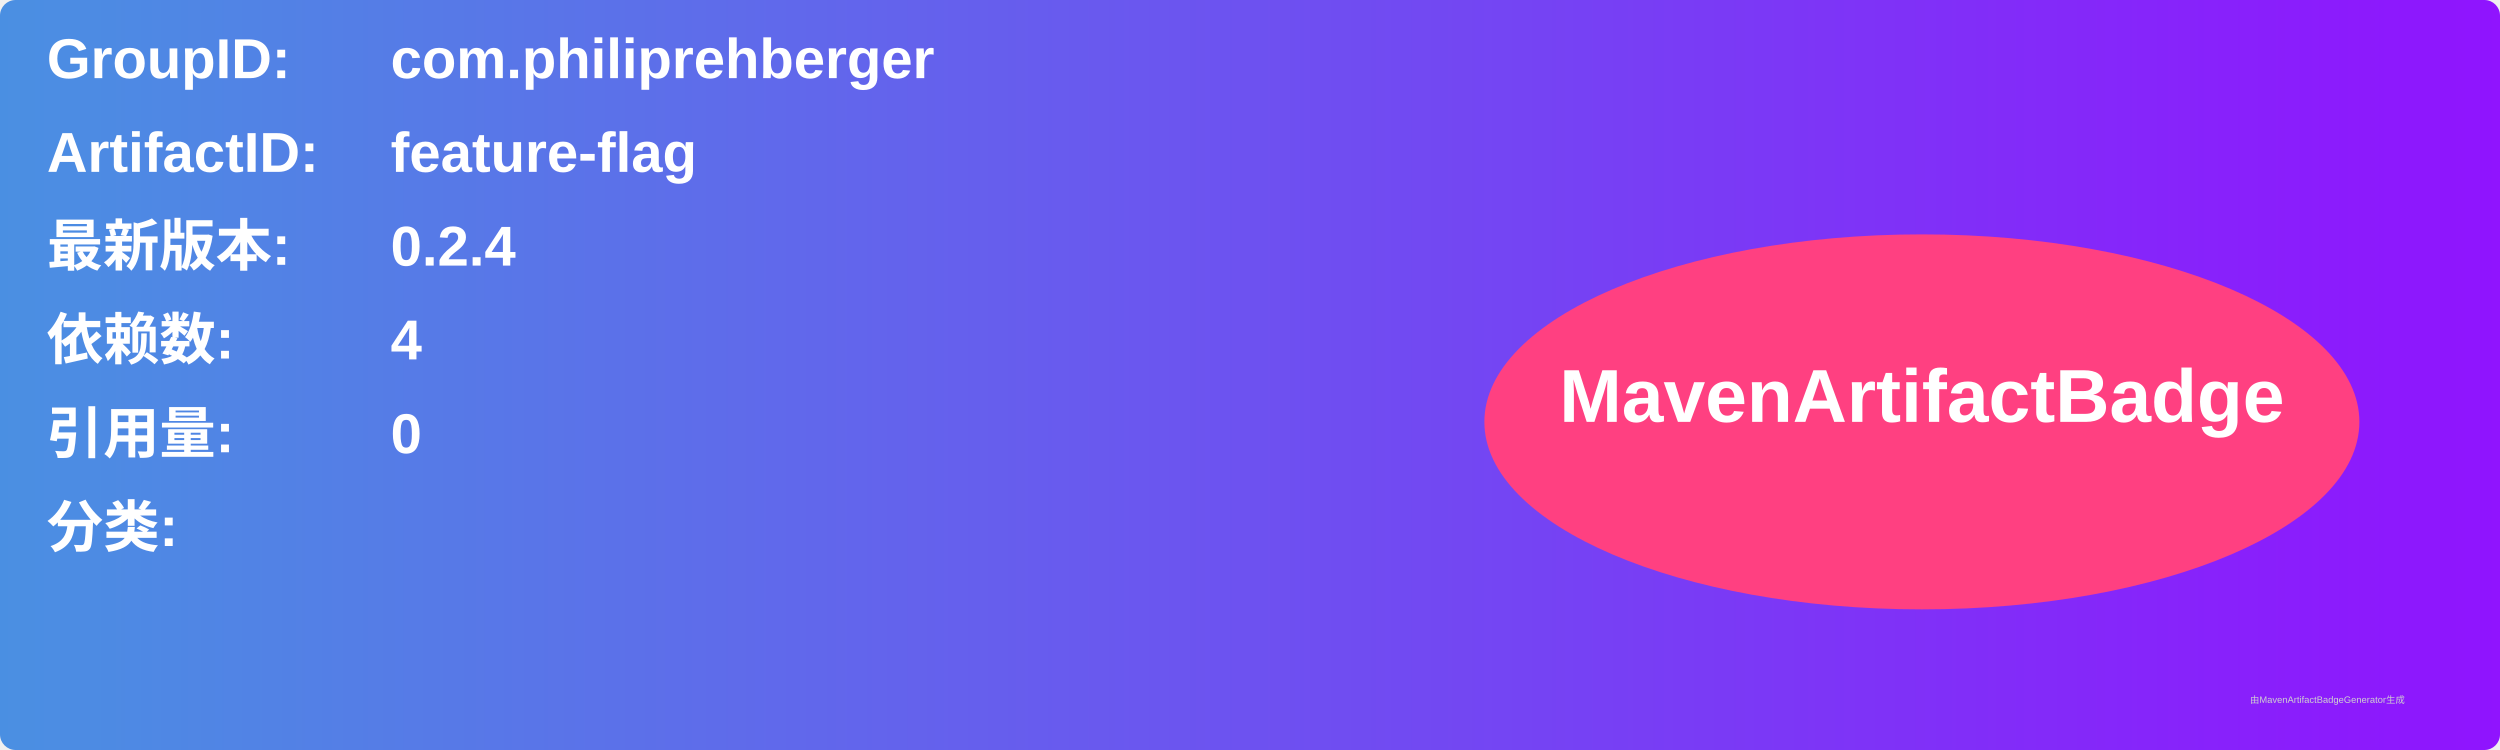
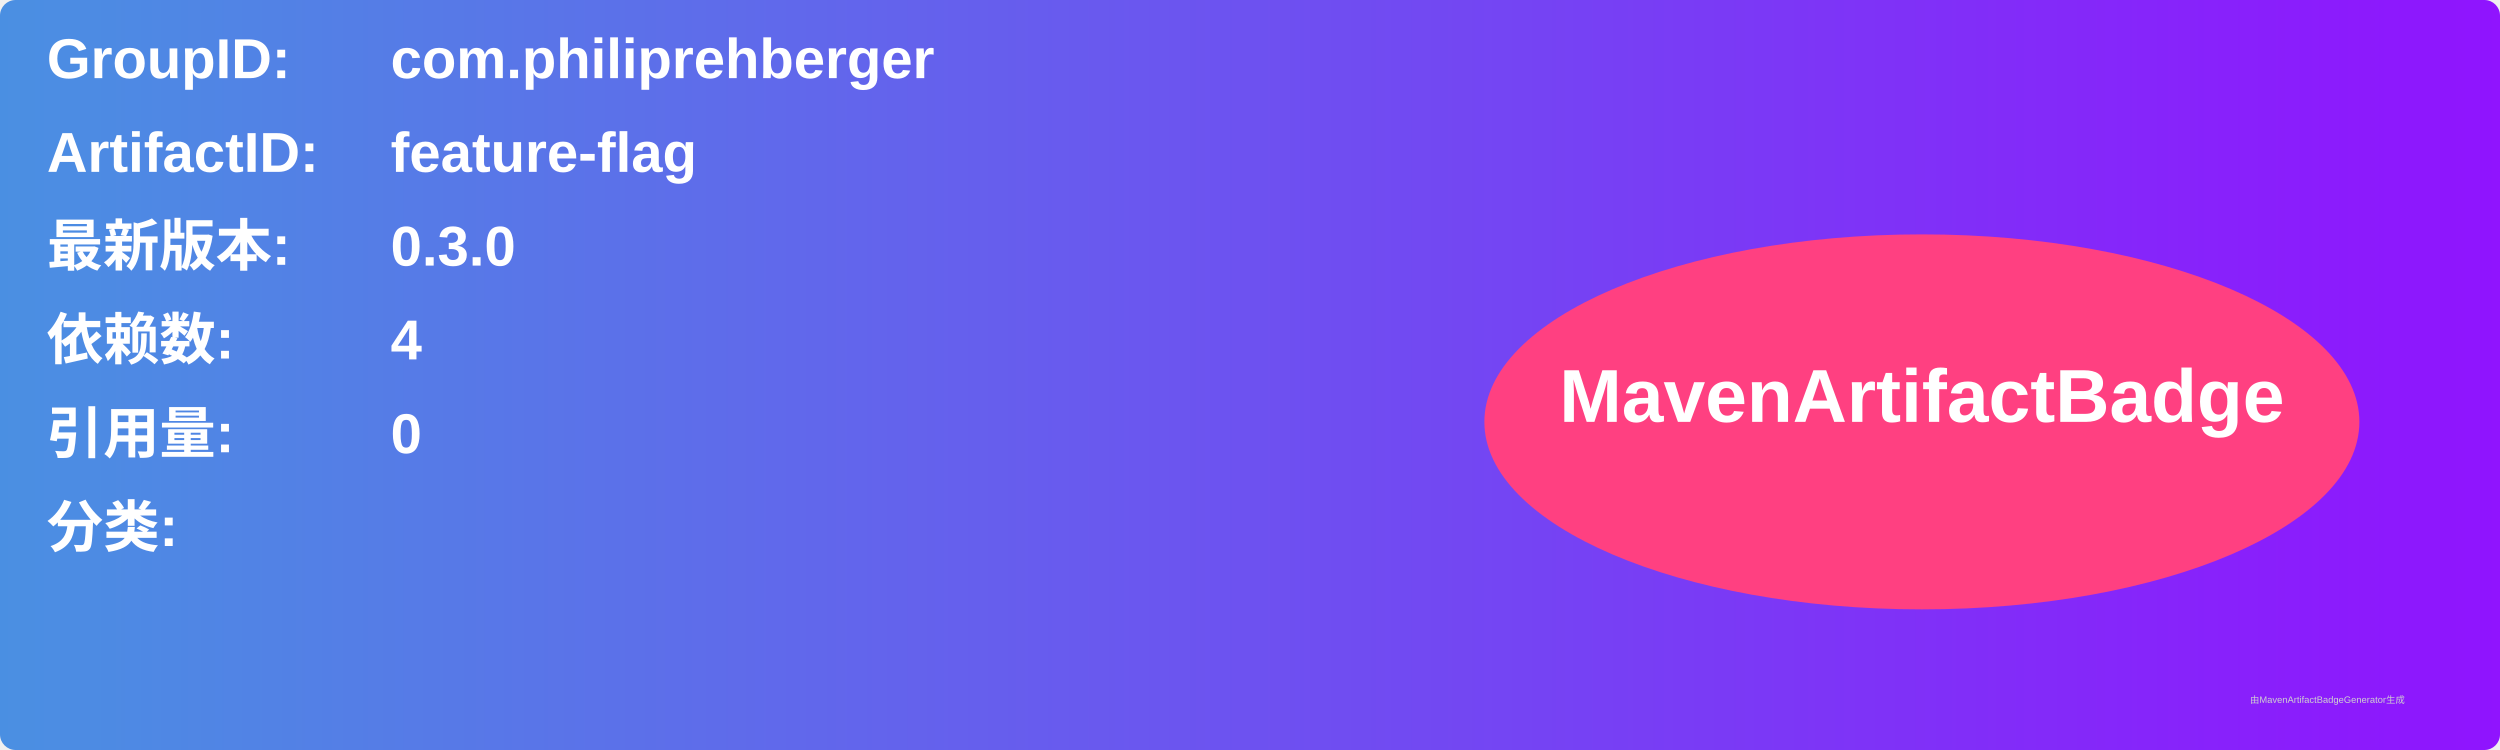
<svg xmlns="http://www.w3.org/2000/svg" width="800" height="240" viewBox="0 0 800 240">
  <linearGradient id="grad" x1="0%" y1="0%" x2="100%" y2="0%">
    <stop offset="0%" stop-color="#4a90e2" />
    <stop offset="100%" stop-color="#9013fe" />
  </linearGradient>
  <rect width="100%" height="100%" rx="5" ry="5" fill="url(#grad)" />
  <g transform="translate(15, 15)">
    <text x="0" y="10" font-family="Arial" font-size="18" fill="white" font-weight="bold" width="260">GroupID:</text>
    <text x="110" y="10" font-family="Arial" font-size="18" fill="white" font-weight="bold" width="460">com.philiprehberger</text>
    <text x="0" y="40" font-family="Arial" font-size="18" fill="white" font-weight="bold" width="260">ArtifactID:</text>
    <text x="110" y="40" font-family="Arial" font-size="18" fill="white" font-weight="bold" width="460">feature-flag</text>
    <text x="0" y="70" font-family="Arial" font-size="18" fill="white" font-weight="bold">最新版本:</text>
    <text x="110" y="70" font-family="Arial" font-size="18" fill="white" font-weight="bold">
-       <tspan font-weight="bold">0.2.4</tspan>
+       <tspan font-weight="bold">0.3.0</tspan>
    </text>
    <text x="0" y="100" font-family="Arial" font-size="18" fill="white" font-weight="bold">依赖数: </text>
    <text x="110" y="100" font-family="Arial" font-size="18" fill="white">
      <tspan font-weight="bold">4</tspan>
    </text>
    <text x="0" y="130" font-family="Arial" font-size="18" fill="white" font-weight="bold">引用量: </text>
    <text x="110" y="130" font-family="Arial" font-size="18" fill="white">
      <tspan font-weight="bold">0</tspan>
    </text>
    <text x="0" y="160" font-family="Arial" font-size="18" fill="white" font-weight="bold">分类:</text>
    <text x="10" y="190" font-family="Arial" font-size="10" fill="white">
      <tspan font-weight="bold" />
    </text>
    <ellipse cx="600" cy="120" rx="140" ry="60" fill="#ff4081" />
    <text x="600" y="120" text-anchor="middle" font-family="Arial" font-size="24" fill="white" font-weight="bold">MavenArtifactBadge</text>
  </g>
  <text x="720" y="225" font-family="Arial" font-size="3" fill="#d0d0d0">由MavenArtifactBadgeGenerator生成</text>
</svg>
